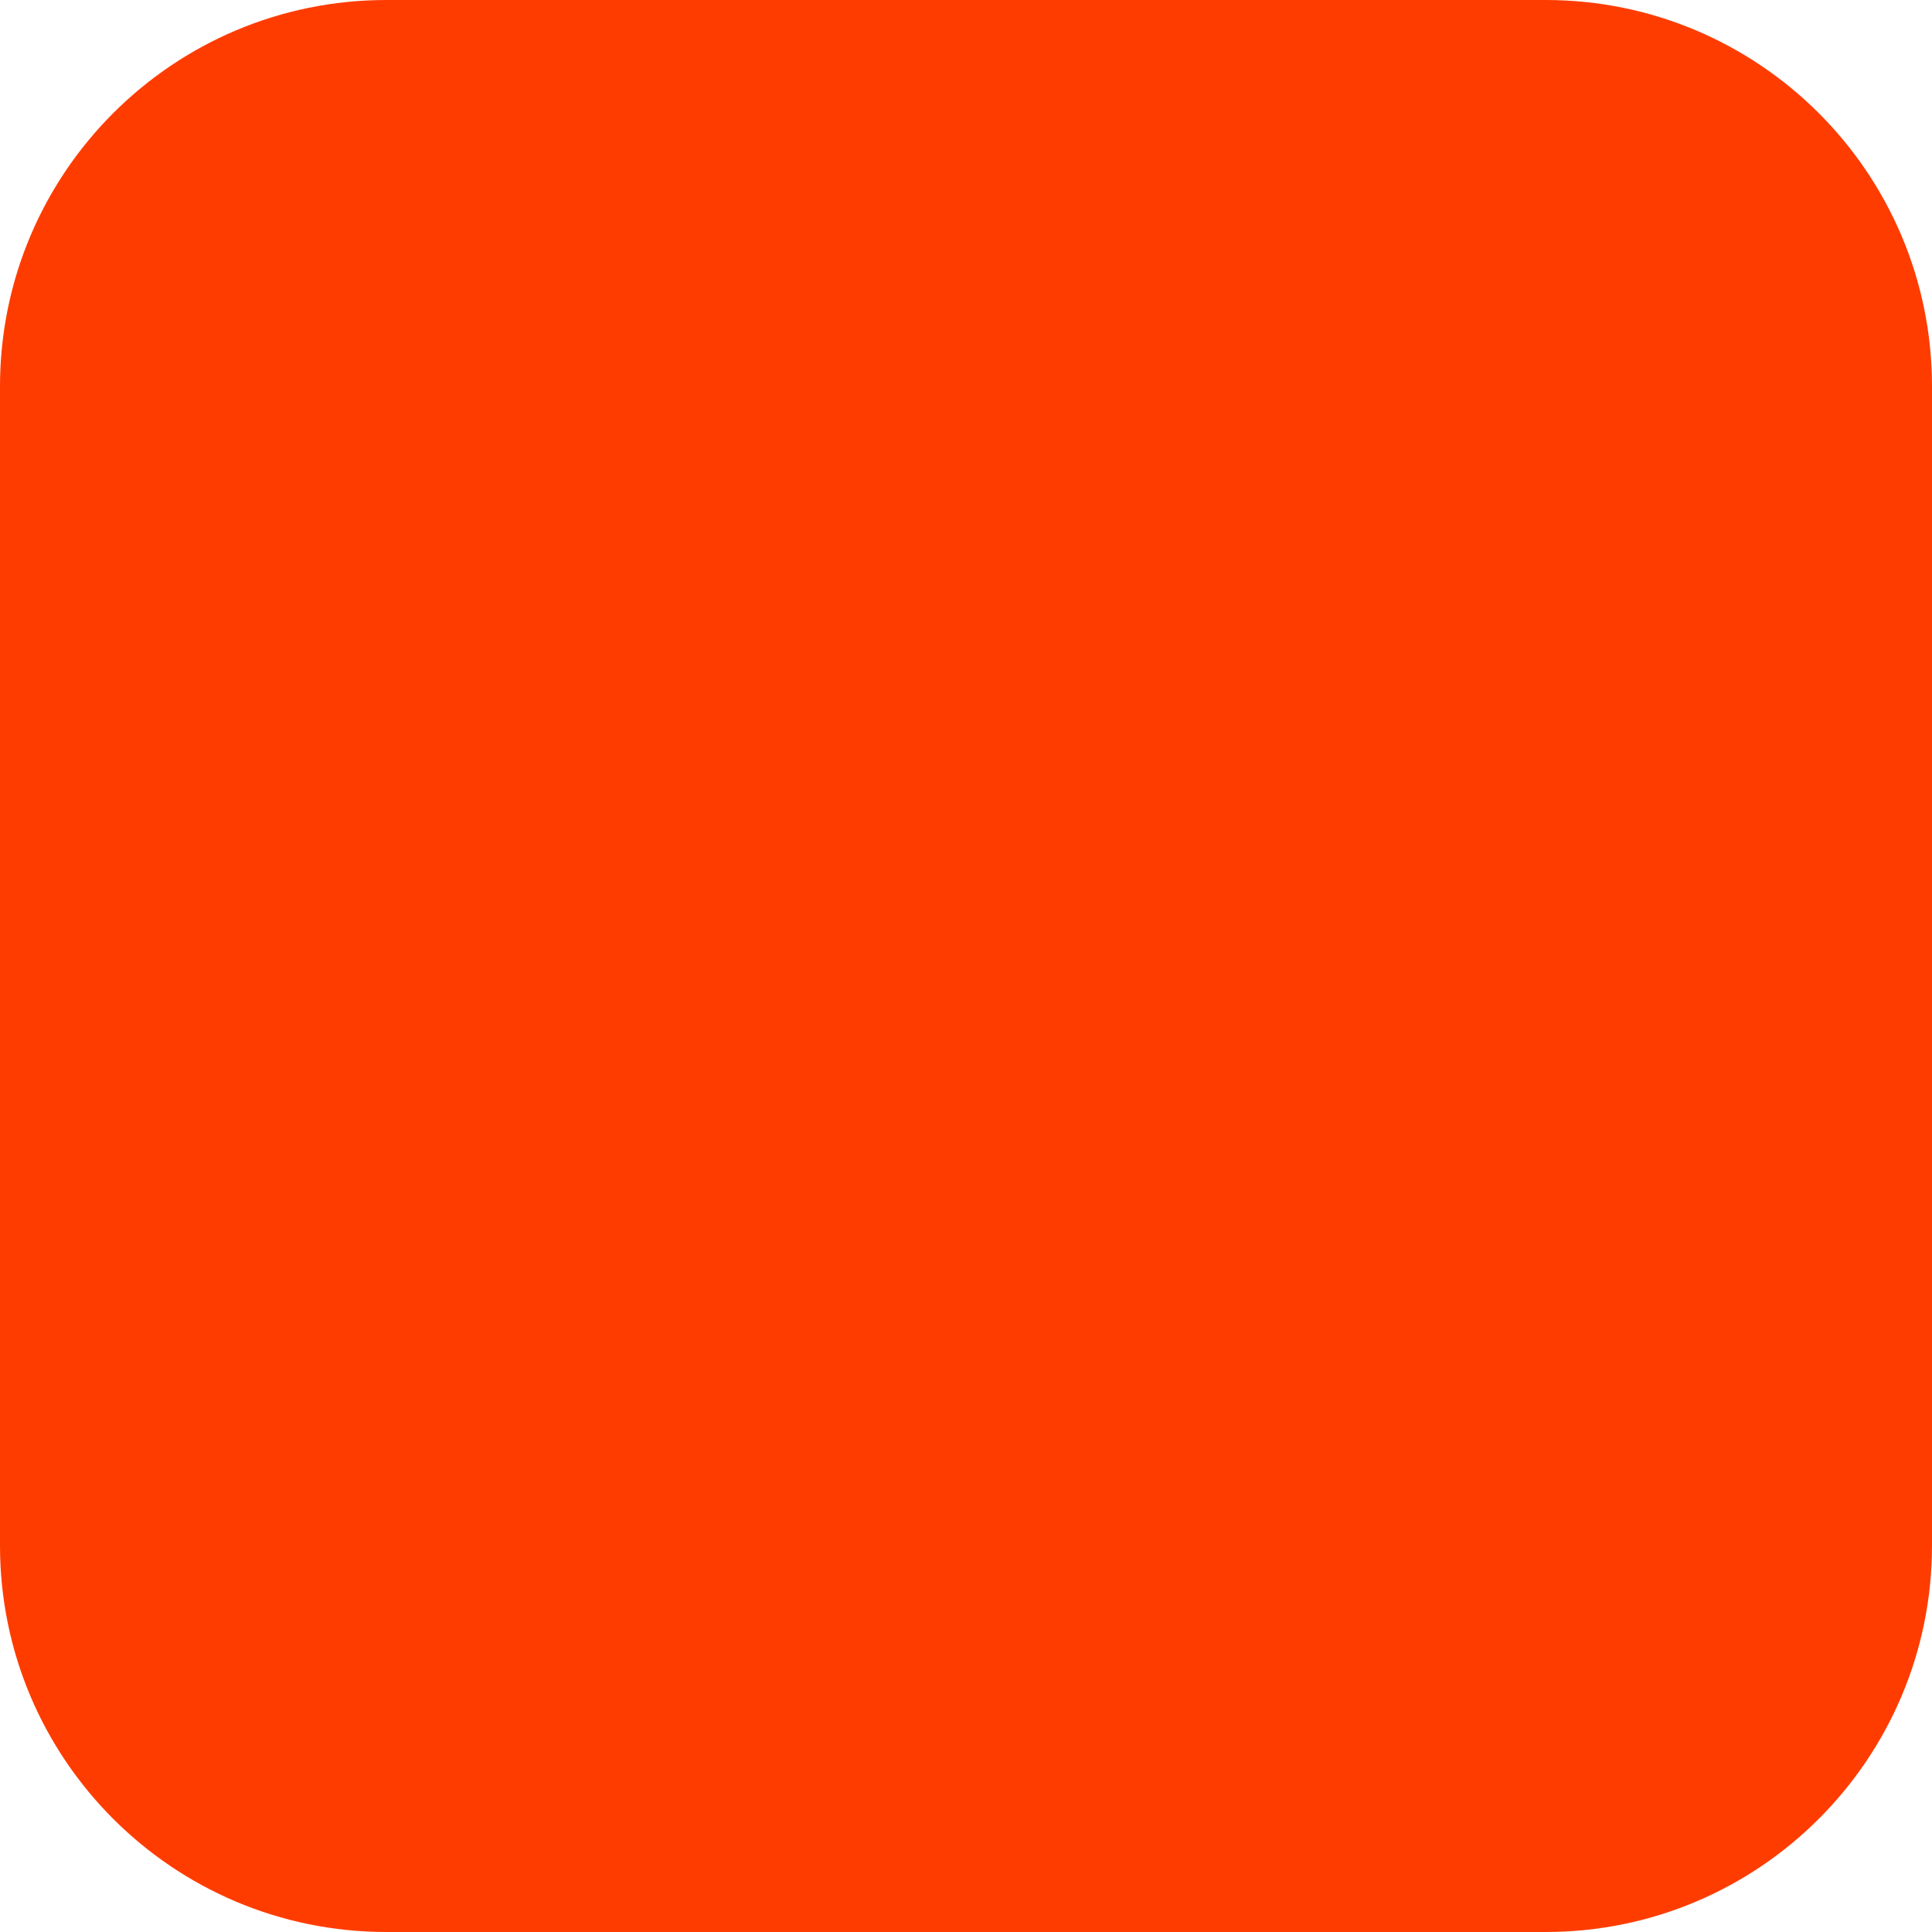
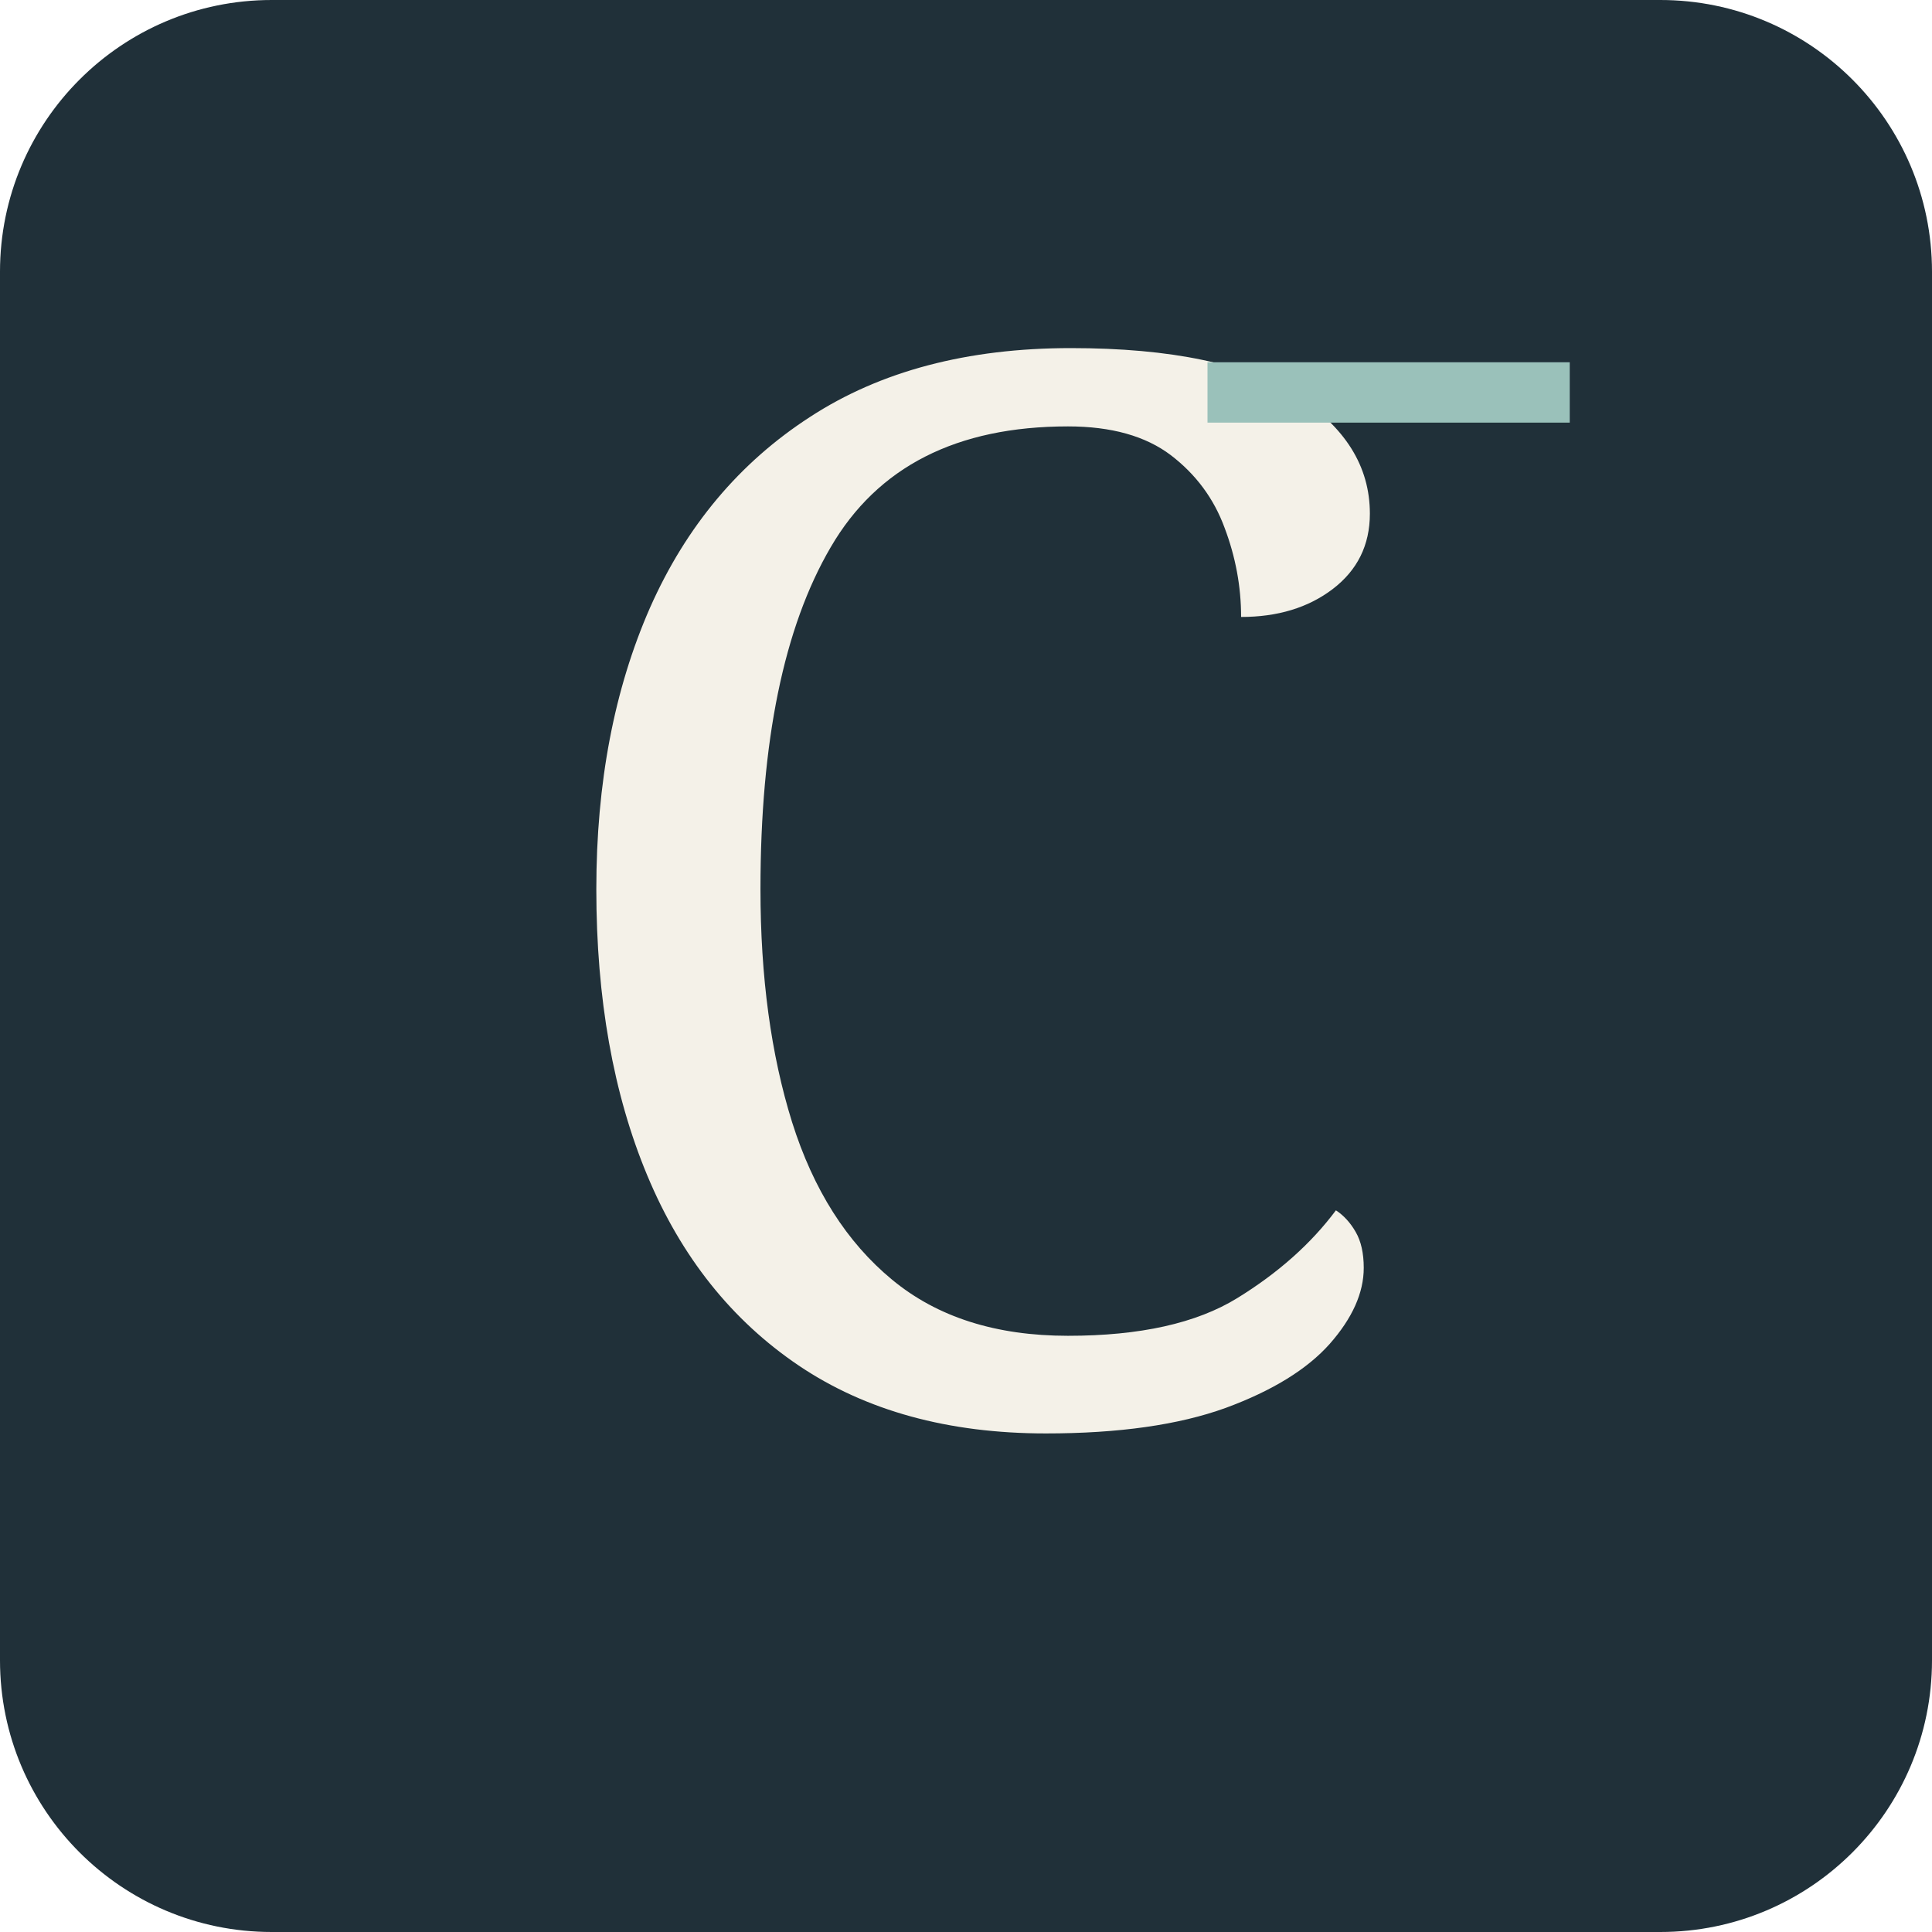
- <svg xmlns="http://www.w3.org/2000/svg" width="180" height="180" viewBox="0 0 180 180" fill="none">
-   <rect width="180" height="180" rx="36" fill="#FF3C00" />
+ <svg xmlns="http://www.w3.org/2000/svg" viewBox="0 0 64 64">
+   <rect width="64" height="64" rx="9" fill="#203039" />
+   <text x="32" y="47" text-anchor="middle" font-family="Georgia,serif" font-size="49" fill="#f4f1e8">C</text>
+   <path d="M40 12h12v2H40z" fill="#9ac1ba" />
</svg>
